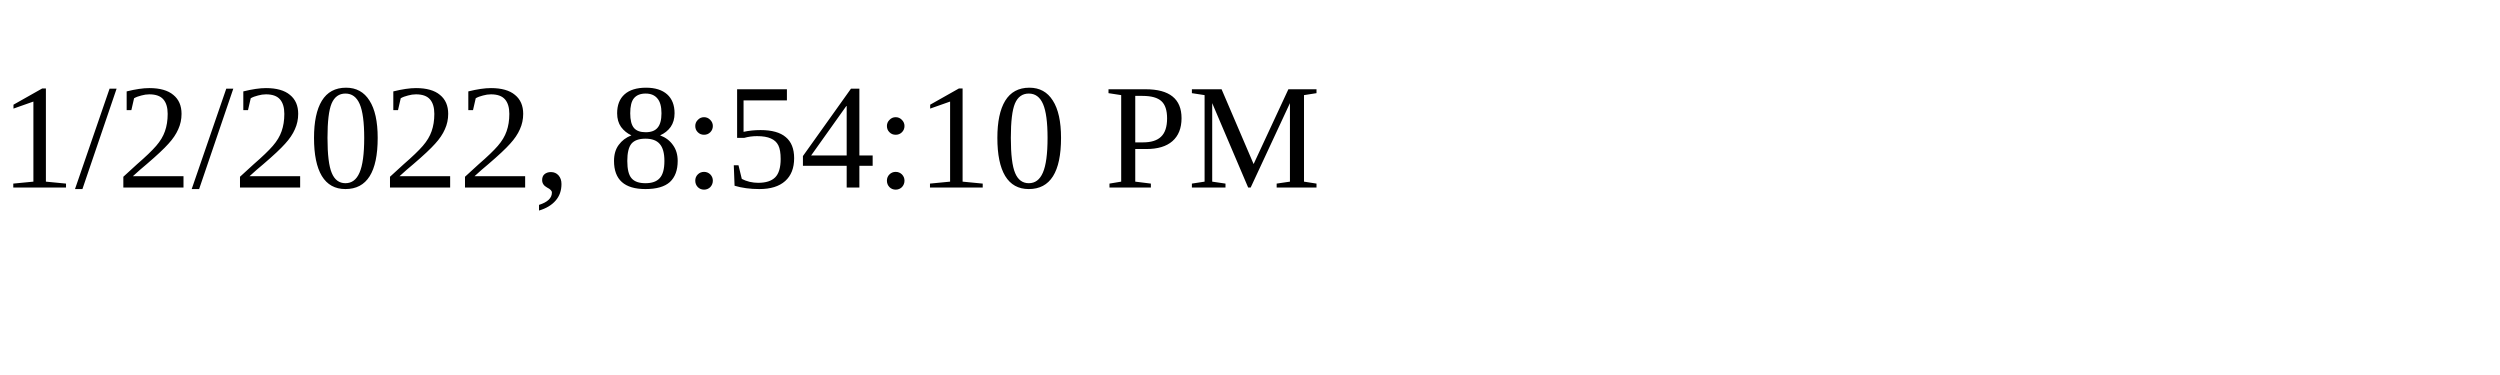
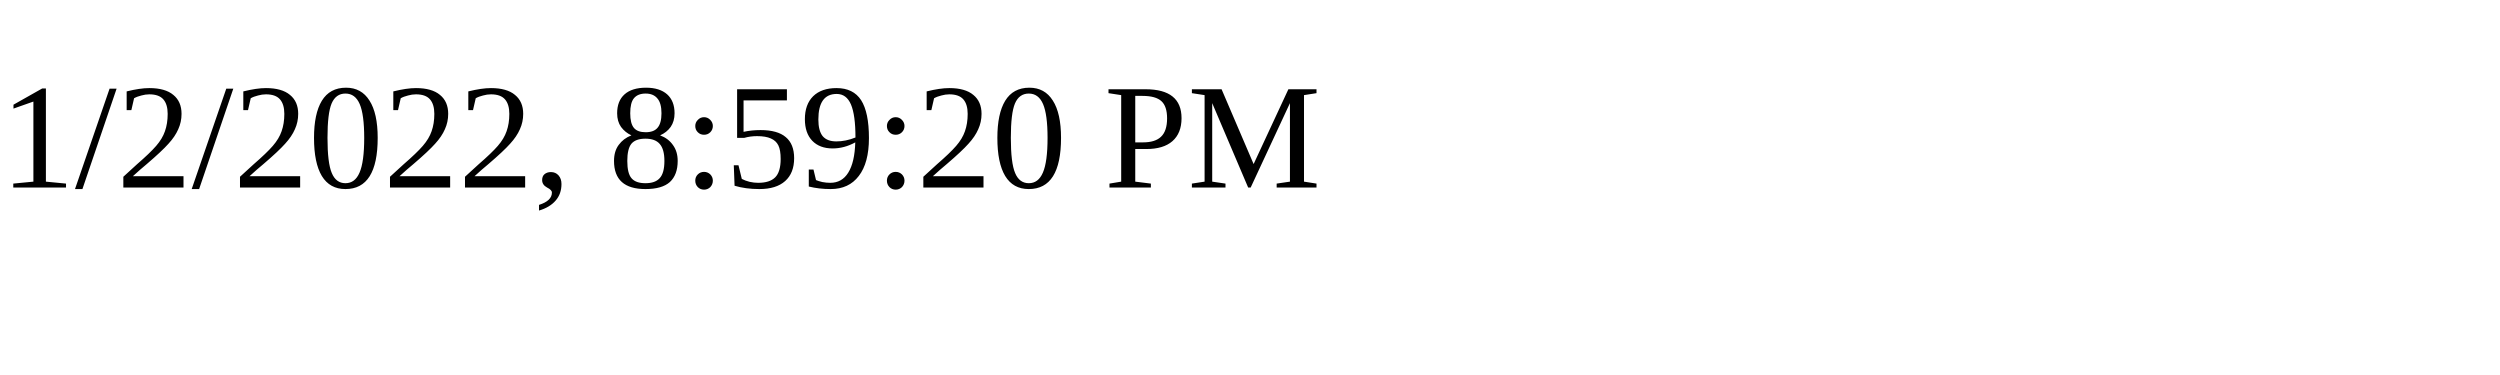
<svg xmlns="http://www.w3.org/2000/svg" height="30" width="200">
-   <text x="0" y="15">1/2/2022, 8:54:10 PM</text>
+   <text x="0" y="15">1/2/2022, 8:59:20 PM</text>
</svg>
